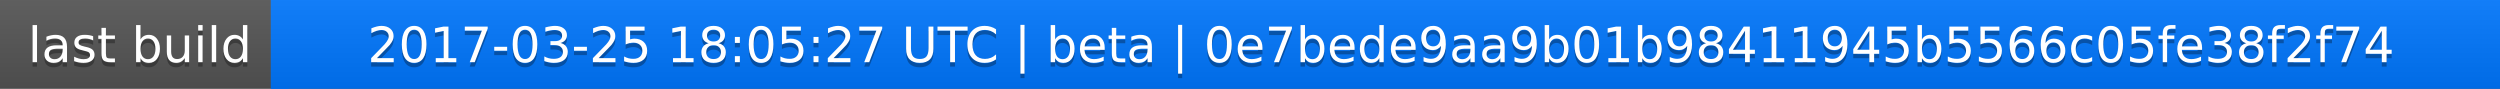
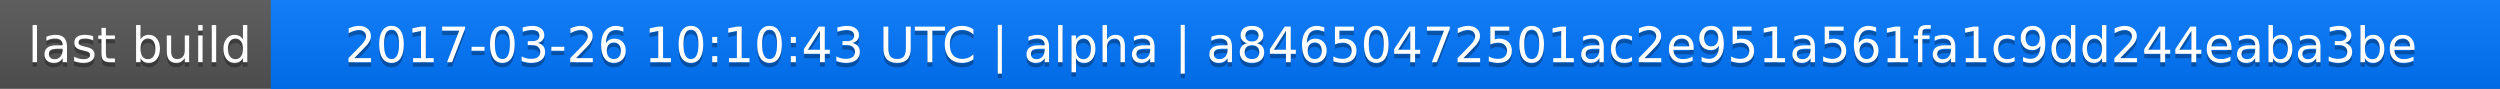
<svg xmlns="http://www.w3.org/2000/svg" width="563" height="20">
  <linearGradient id="a" x2="0" y2="100%">
    <stop offset="0" stop-color="#bbb" stop-opacity=".1" />
    <stop offset="1" stop-opacity=".1" />
  </linearGradient>
  <rect rx="0" width="563" height="20" fill="#555" />
  <rect rx="0" x="61" width="502" height="20" fill="#07f" />
  <path fill="#07f" d="M61 0h4v20h-4z" />
  <rect rx="0" width="563" height="20" fill="url(#a)" />
  <g fill="#fff" text-anchor="middle" font-family="DejaVu Sans,Verdana,Geneva,sans-serif" font-size="11">
    <text x="31.5" y="15" fill="#010101" fill-opacity=".3">last build</text>
    <text x="31.5" y="14">last build</text>
-     <text x="311" y="15" fill="#010101" fill-opacity=".3">2017-03-25 18:05:27 UTC | beta | 0e7bede9aa9b01b98411945b5566c05fe38f2f74</text>
-     <text x="311" y="14">2017-03-25 18:05:27 UTC | beta | 0e7bede9aa9b01b98411945b5566c05fe38f2f74</text>
+     <text x="311" y="15" fill="#010101" fill-opacity=".3">2017-03-26 10:10:43 UTC | alpha | a84650472501ac2e951a561fa1c9dd244eaba3be</text>
+     <text x="311" y="14">2017-03-26 10:10:43 UTC | alpha | a84650472501ac2e951a561fa1c9dd244eaba3be</text>
  </g>
</svg>
